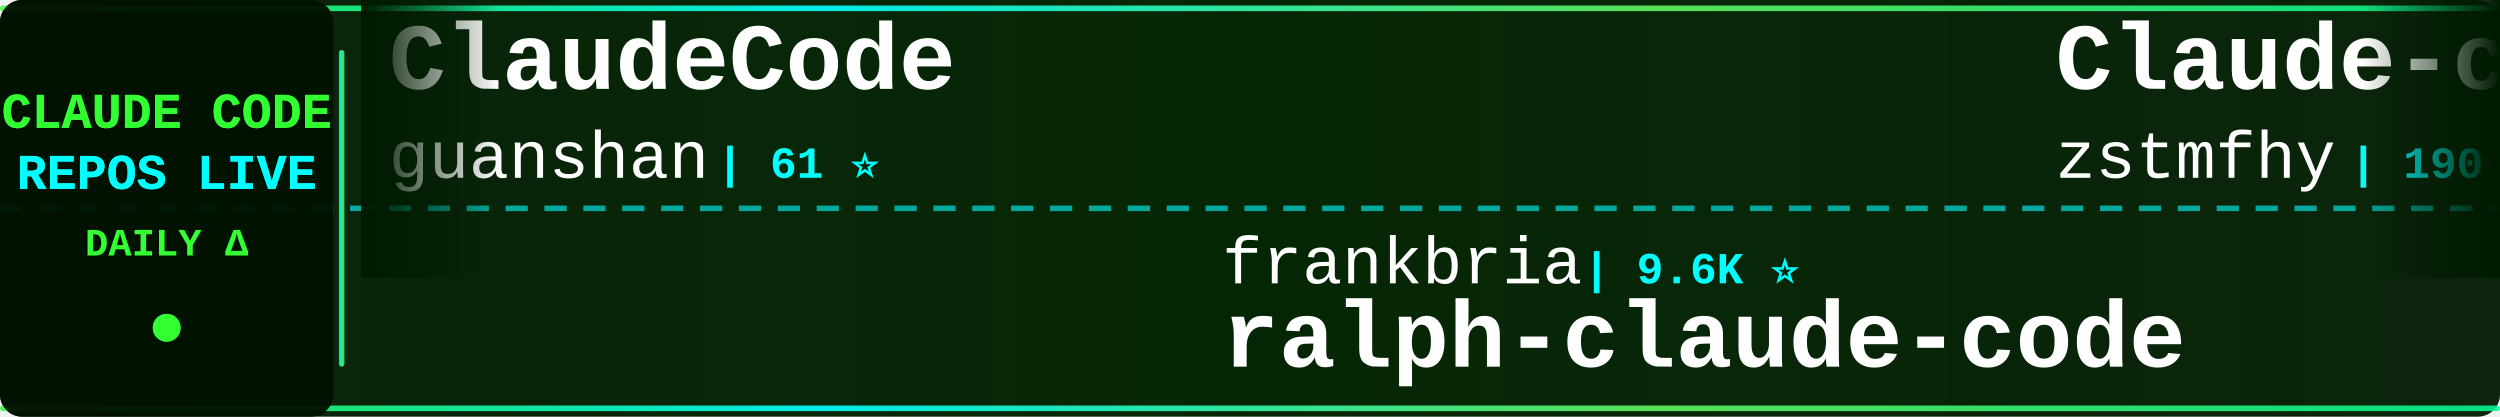
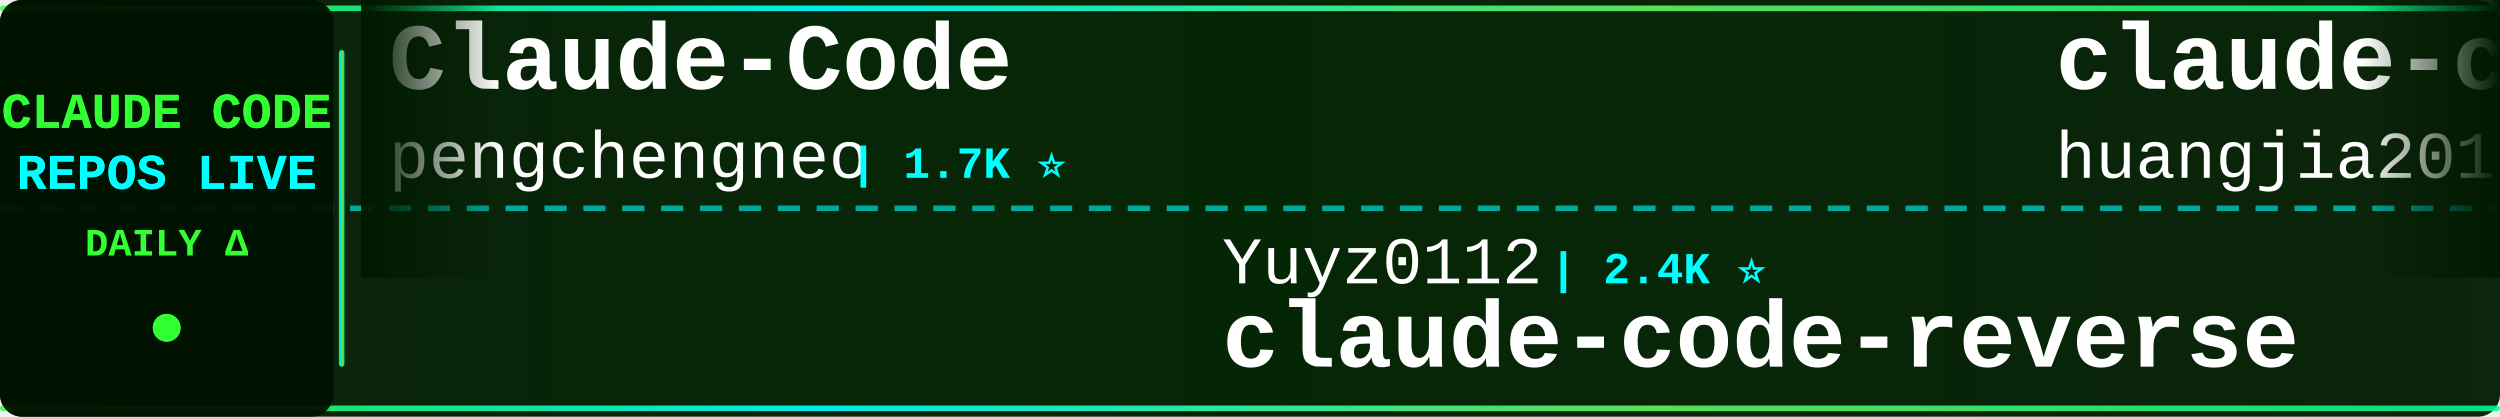
<svg xmlns="http://www.w3.org/2000/svg" width="900" height="150">
  <defs>
    <linearGradient id="tickerBg" x1="0%" y1="0%" x2="100%" y2="0%">
      <stop offset="0%" style="stop-color:#001a00;stop-opacity:0.95" />
      <stop offset="50%" style="stop-color:#002200;stop-opacity:0.98" />
      <stop offset="100%" style="stop-color:#001a00;stop-opacity:0.95" />
    </linearGradient>
    <linearGradient id="borderGrad" x1="0%" y1="0%" x2="100%" y2="0%">
      <stop offset="0%" style="stop-color:#33ff33;stop-opacity:0.85">
        <animate attributeName="stop-opacity" values="0.85;1;0.85" dur="2s" repeatCount="indefinite" />
      </stop>
      <stop offset="33%" style="stop-color:#00ffff;stop-opacity:0.9">
        <animate attributeName="stop-opacity" values="0.9;1;0.9" dur="2.2s" repeatCount="indefinite" />
      </stop>
      <stop offset="66%" style="stop-color:#66ff66;stop-opacity:0.85">
        <animate attributeName="stop-opacity" values="0.85;1;0.85" dur="1.8s" repeatCount="indefinite" />
      </stop>
      <stop offset="100%" style="stop-color:#00ff99;stop-opacity:0.85">
        <animate attributeName="stop-opacity" values="0.85;1;0.85" dur="2s" repeatCount="indefinite" />
      </stop>
    </linearGradient>
    <filter id="textGlow">
      <feGaussianBlur stdDeviation="0.1" result="coloredBlur" />
      <feMerge>
        <feMergeNode in="coloredBlur" />
        <feMergeNode in="SourceGraphic" />
      </feMerge>
    </filter>
    <filter id="metricGlow">
      <feGaussianBlur stdDeviation="0.2" result="coloredBlur" />
      <feMerge>
        <feMergeNode in="coloredBlur" />
        <feMergeNode in="SourceGraphic" />
      </feMerge>
    </filter>
    <linearGradient id="leftFade" x1="0%" y1="0%" x2="100%" y2="0%">
      <stop offset="0%" style="stop-color:#001a00;stop-opacity:1" />
      <stop offset="100%" style="stop-color:#001a00;stop-opacity:0" />
    </linearGradient>
    <linearGradient id="rightFade" x1="0%" y1="0%" x2="100%" y2="0%">
      <stop offset="0%" style="stop-color:#001a00;stop-opacity:0" />
      <stop offset="100%" style="stop-color:#001a00;stop-opacity:1" />
    </linearGradient>
  </defs>
  <rect width="900" height="150" fill="url(#tickerBg)" rx="8" />
  <rect x="0" y="2" width="900" height="2" fill="url(#borderGrad)" rx="1" />
  <rect x="0" y="146" width="900" height="2" fill="url(#borderGrad)" rx="1" />
  <line x1="0" y1="75" x2="900" y2="75" stroke="#00ffff" stroke-width="2" stroke-dasharray="8 6" opacity="0.6" />
  <rect x="0" y="0" width="120" height="150" fill="#001100" opacity="0.95" rx="8" />
  <text x="60" y="46" font-family="'Courier New', monospace" font-size="18" font-weight="bold" fill="#33ff33" text-anchor="middle" filter="url(#textGlow)">
    CLAUDE CODE
  </text>
  <text x="60" y="68" font-family="'Courier New', monospace" font-size="18" font-weight="bold" fill="#00ffff" text-anchor="middle" filter="url(#textGlow)">
    REPOS LIVE
  </text>
  <text x="60" y="92" font-family="'Courier New', monospace" font-size="14" font-weight="bold" fill="#33ff33" text-anchor="middle">
    DAILY Δ
  </text>
  <circle cx="60" cy="118" r="5" fill="#33ff33" filter="url(#metricGlow)">
    <animate attributeName="r" values="4;6;4" dur="1.5s" repeatCount="indefinite" />
    <animate attributeName="opacity" values="0.6;1;0.6" dur="1.5s" repeatCount="indefinite" />
  </circle>
  <rect x="122" y="18" width="2" height="114" fill="url(#borderGrad)" rx="1" />
  <clipPath id="tickerClip">
    <rect x="130" y="0" width="770" height="150" />
  </clipPath>
  <g clip-path="url(#tickerClip)">
    <g id="tickerItems">
      <animateTransform attributeName="transform" attributeType="XML" type="translate" from="0 0" to="-3000 0" dur="54s" repeatCount="indefinite" />
      <g transform="translate(0, 0)">
-         <text x="140" y="32" font-family="'Courier New', monospace" font-size="34" font-weight="bold" fill="#ffffff">ClaudeCode</text>
-         <text x="140" y="64" font-family="'Courier New', monospace" font-size="24" font-weight="normal" fill="#ffffff" opacity="1.0">guanshan</text>
-         <text x="258" y="64" font-family="'Courier New', monospace" font-size="16" font-weight="bold" fill="#00ffff"> | 61 ⭐</text>
+         <text x="140" y="32" font-family="'Courier New', monospace" font-size="34" font-weight="bold" fill="#ffffff">Claude-Code</text>
+         <text x="140" y="64" font-family="'Courier New', monospace" font-size="24" font-weight="normal" fill="#ffffff" opacity="1.0">pengchengneo</text>
+         <text x="306" y="64" font-family="'Courier New', monospace" font-size="16" font-weight="bold" fill="#00ffff"> | 1.7K ⭐</text>
      </g>
      <g transform="translate(300, 0)">
-         <text x="140" y="102" font-family="'Courier New', monospace" font-size="24" font-weight="normal" fill="#ffffff" opacity="1.0">frankbria</text>
-         <text x="270" y="102" font-family="'Courier New', monospace" font-size="16" font-weight="bold" fill="#00ffff"> | 9.6K ⭐</text>
-         <text x="140" y="132" font-family="'Courier New', monospace" font-size="34" font-weight="bold" fill="#ffffff">ralph-claude-code</text>
+         <text x="140" y="102" font-family="'Courier New', monospace" font-size="24" font-weight="normal" fill="#ffffff" opacity="1.0">Yuyz0112</text>
+         <text x="258" y="102" font-family="'Courier New', monospace" font-size="16" font-weight="bold" fill="#00ffff"> | 2.4K ⭐</text>
+         <text x="140" y="132" font-family="'Courier New', monospace" font-size="34" font-weight="bold" fill="#ffffff">claude-code-reverse</text>
      </g>
      <g transform="translate(600, 0)">
-         <text x="140" y="32" font-family="'Courier New', monospace" font-size="34" font-weight="bold" fill="#ffffff">Claude-code</text>
-         <text x="140" y="64" font-family="'Courier New', monospace" font-size="24" font-weight="normal" fill="#ffffff" opacity="1.0">zstmfhy</text>
-         <text x="246" y="64" font-family="'Courier New', monospace" font-size="16" font-weight="bold" fill="#00ffff"> | 190 ⭐</text>
+         <text x="140" y="32" font-family="'Courier New', monospace" font-size="34" font-weight="bold" fill="#ffffff">claude-code-engineering</text>
+         <text x="140" y="64" font-family="'Courier New', monospace" font-size="24" font-weight="normal" fill="#ffffff" opacity="1.0">huangjia2019</text>
+         <text x="306" y="64" font-family="'Courier New', monospace" font-size="16" font-weight="bold" fill="#00ffff"> | 1.0K ⭐</text>
      </g>
      <g transform="translate(900, 0)">
-         <text x="140" y="102" font-family="'Courier New', monospace" font-size="24" font-weight="normal" fill="#ffffff" opacity="1.0">liuup</text>
-         <text x="222" y="102" font-family="'Courier New', monospace" font-size="16" font-weight="bold" fill="#00ffff"> | 3.6K ⭐</text>
-         <text x="140" y="132" font-family="'Courier New', monospace" font-size="34" font-weight="bold" fill="#ffffff">claude-code-analysis</text>
+         <text x="140" y="102" font-family="'Courier New', monospace" font-size="24" font-weight="normal" fill="#ffffff" opacity="1.0">OneRedOak</text>
+         <text x="270" y="102" font-family="'Courier New', monospace" font-size="16" font-weight="bold" fill="#00ffff"> | 3.9K ⭐</text>
+         <text x="140" y="132" font-family="'Courier New', monospace" font-size="34" font-weight="bold" fill="#ffffff">claude-code-workflows</text>
      </g>
      <g transform="translate(1200, 0)">
-         <text x="140" y="32" font-family="'Courier New', monospace" font-size="34" font-weight="bold" fill="#ffffff">Claude-Code-Usage-Monito...</text>
-         <text x="140" y="64" font-family="'Courier New', monospace" font-size="24" font-weight="normal" fill="#ffffff" opacity="1.0">Maciek-roboblog</text>
-         <text x="342" y="64" font-family="'Courier New', monospace" font-size="16" font-weight="bold" fill="#00ffff"> | 8.5K ⭐</text>
+         <text x="140" y="32" font-family="'Courier New', monospace" font-size="34" font-weight="bold" fill="#ffffff">Claude-Code-Source-Study</text>
+         <text x="140" y="64" font-family="'Courier New', monospace" font-size="24" font-weight="normal" fill="#ffffff" opacity="1.0">luyao618</text>
+         <text x="258" y="64" font-family="'Courier New', monospace" font-size="16" font-weight="bold" fill="#00ffff"> | 1.6K ⭐</text>
      </g>
      <g transform="translate(1500, 0)">
-         <text x="140" y="102" font-family="'Courier New', monospace" font-size="24" font-weight="normal" fill="#ffffff" opacity="1.0">andrew-kramer-inno</text>
-         <text x="378" y="102" font-family="'Courier New', monospace" font-size="16" font-weight="bold" fill="#00ffff"> | 594 ⭐</text>
-         <text x="140" y="132" font-family="'Courier New', monospace" font-size="34" font-weight="bold" fill="#ffffff">claude-code-source-build</text>
+         <text x="140" y="102" font-family="'Courier New', monospace" font-size="24" font-weight="normal" fill="#ffffff" opacity="1.0">huangserva</text>
+         <text x="282" y="102" font-family="'Courier New', monospace" font-size="16" font-weight="bold" fill="#00ffff"> | 624 ⭐</text>
+         <text x="140" y="132" font-family="'Courier New', monospace" font-size="34" font-weight="bold" fill="#ffffff">claude-code-cli</text>
      </g>
      <g transform="translate(1800, 0)">
-         <text x="140" y="32" font-family="'Courier New', monospace" font-size="34" font-weight="bold" fill="#ffffff">claude-code-plugins-plus...</text>
-         <text x="140" y="64" font-family="'Courier New', monospace" font-size="24" font-weight="normal" fill="#ffffff" opacity="1.0">jeremylongshore</text>
-         <text x="342" y="64" font-family="'Courier New', monospace" font-size="16" font-weight="bold" fill="#00ffff"> | 2.6K ⭐</text>
+         <text x="140" y="32" font-family="'Courier New', monospace" font-size="34" font-weight="bold" fill="#ffffff">claude-code-from-scratch</text>
+         <text x="140" y="64" font-family="'Courier New', monospace" font-size="24" font-weight="normal" fill="#ffffff" opacity="1.0">Windy3f3f3f3f</text>
+         <text x="318" y="64" font-family="'Courier New', monospace" font-size="16" font-weight="bold" fill="#00ffff"> | 2.5K ⭐</text>
      </g>
      <g transform="translate(2100, 0)">
-         <text x="140" y="102" font-family="'Courier New', monospace" font-size="24" font-weight="normal" fill="#ffffff" opacity="1.0">ponponon</text>
-         <text x="258" y="102" font-family="'Courier New', monospace" font-size="16" font-weight="bold" fill="#00ffff"> | 2.3K ⭐</text>
-         <text x="140" y="132" font-family="'Courier New', monospace" font-size="34" font-weight="bold" fill="#ffffff">claude_code_src</text>
+         <text x="140" y="102" font-family="'Courier New', monospace" font-size="24" font-weight="normal" fill="#ffffff" opacity="1.0">zstmfhy</text>
+         <text x="246" y="102" font-family="'Courier New', monospace" font-size="16" font-weight="bold" fill="#00ffff"> | 190 ⭐</text>
+         <text x="140" y="132" font-family="'Courier New', monospace" font-size="34" font-weight="bold" fill="#ffffff">Claude-code</text>
      </g>
      <g transform="translate(2400, 0)">
-         <text x="140" y="32" font-family="'Courier New', monospace" font-size="34" font-weight="bold" fill="#ffffff">claude-code-source</text>
-         <text x="140" y="64" font-family="'Courier New', monospace" font-size="24" font-weight="normal" fill="#ffffff" opacity="1.0">hangsman</text>
-         <text x="258" y="64" font-family="'Courier New', monospace" font-size="16" font-weight="bold" fill="#00ffff"> | 787 ⭐</text>
+         <text x="140" y="32" font-family="'Courier New', monospace" font-size="34" font-weight="bold" fill="#ffffff">claude-code-rev</text>
+         <text x="140" y="64" font-family="'Courier New', monospace" font-size="24" font-weight="normal" fill="#ffffff" opacity="1.0">oboard</text>
+         <text x="234" y="64" font-family="'Courier New', monospace" font-size="16" font-weight="bold" fill="#00ffff"> | 3.3K ⭐</text>
      </g>
      <g transform="translate(2700, 0)">
-         <text x="140" y="102" font-family="'Courier New', monospace" font-size="24" font-weight="normal" fill="#ffffff" opacity="1.0">zebbern</text>
-         <text x="246" y="102" font-family="'Courier New', monospace" font-size="16" font-weight="bold" fill="#00ffff"> | 4.4K ⭐ +1</text>
-         <text x="140" y="132" font-family="'Courier New', monospace" font-size="34" font-weight="bold" fill="#ffffff">claude-code-guide</text>
+         <text x="140" y="102" font-family="'Courier New', monospace" font-size="24" font-weight="normal" fill="#ffffff" opacity="1.0">multica-ai</text>
+         <text x="282" y="102" font-family="'Courier New', monospace" font-size="16" font-weight="bold" fill="#00ffff"> | 196.3K ⭐ +35</text>
+         <text x="140" y="132" font-family="'Courier New', monospace" font-size="34" font-weight="bold" fill="#ffffff">andrej-karpathy-skills</text>
      </g>
      <g transform="translate(3000, 0)">
-         <text x="140" y="32" font-family="'Courier New', monospace" font-size="34" font-weight="bold" fill="#ffffff">ClaudeCode</text>
-         <text x="140" y="64" font-family="'Courier New', monospace" font-size="24" font-weight="normal" fill="#ffffff" opacity="1.0">guanshan</text>
-         <text x="258" y="64" font-family="'Courier New', monospace" font-size="16" font-weight="bold" fill="#00ffff"> | 61 ⭐</text>
+         <text x="140" y="32" font-family="'Courier New', monospace" font-size="34" font-weight="bold" fill="#ffffff">Claude-Code</text>
+         <text x="140" y="64" font-family="'Courier New', monospace" font-size="24" font-weight="normal" fill="#ffffff" opacity="1.0">pengchengneo</text>
+         <text x="306" y="64" font-family="'Courier New', monospace" font-size="16" font-weight="bold" fill="#00ffff"> | 1.7K ⭐</text>
      </g>
      <g transform="translate(3300, 0)">
-         <text x="140" y="102" font-family="'Courier New', monospace" font-size="24" font-weight="normal" fill="#ffffff" opacity="1.0">frankbria</text>
-         <text x="270" y="102" font-family="'Courier New', monospace" font-size="16" font-weight="bold" fill="#00ffff"> | 9.6K ⭐</text>
-         <text x="140" y="132" font-family="'Courier New', monospace" font-size="34" font-weight="bold" fill="#ffffff">ralph-claude-code</text>
+         <text x="140" y="102" font-family="'Courier New', monospace" font-size="24" font-weight="normal" fill="#ffffff" opacity="1.0">Yuyz0112</text>
+         <text x="258" y="102" font-family="'Courier New', monospace" font-size="16" font-weight="bold" fill="#00ffff"> | 2.4K ⭐</text>
+         <text x="140" y="132" font-family="'Courier New', monospace" font-size="34" font-weight="bold" fill="#ffffff">claude-code-reverse</text>
      </g>
      <g transform="translate(3600, 0)">
-         <text x="140" y="32" font-family="'Courier New', monospace" font-size="34" font-weight="bold" fill="#ffffff">Claude-code</text>
-         <text x="140" y="64" font-family="'Courier New', monospace" font-size="24" font-weight="normal" fill="#ffffff" opacity="1.0">zstmfhy</text>
-         <text x="246" y="64" font-family="'Courier New', monospace" font-size="16" font-weight="bold" fill="#00ffff"> | 190 ⭐</text>
+         <text x="140" y="32" font-family="'Courier New', monospace" font-size="34" font-weight="bold" fill="#ffffff">claude-code-engineering</text>
+         <text x="140" y="64" font-family="'Courier New', monospace" font-size="24" font-weight="normal" fill="#ffffff" opacity="1.0">huangjia2019</text>
+         <text x="306" y="64" font-family="'Courier New', monospace" font-size="16" font-weight="bold" fill="#00ffff"> | 1.0K ⭐</text>
      </g>
      <g transform="translate(3900, 0)">
-         <text x="140" y="102" font-family="'Courier New', monospace" font-size="24" font-weight="normal" fill="#ffffff" opacity="1.0">liuup</text>
-         <text x="222" y="102" font-family="'Courier New', monospace" font-size="16" font-weight="bold" fill="#00ffff"> | 3.6K ⭐</text>
-         <text x="140" y="132" font-family="'Courier New', monospace" font-size="34" font-weight="bold" fill="#ffffff">claude-code-analysis</text>
+         <text x="140" y="102" font-family="'Courier New', monospace" font-size="24" font-weight="normal" fill="#ffffff" opacity="1.0">OneRedOak</text>
+         <text x="270" y="102" font-family="'Courier New', monospace" font-size="16" font-weight="bold" fill="#00ffff"> | 3.9K ⭐</text>
+         <text x="140" y="132" font-family="'Courier New', monospace" font-size="34" font-weight="bold" fill="#ffffff">claude-code-workflows</text>
      </g>
    </g>
  </g>
  <rect x="130" y="0" width="50" height="100" fill="url(#leftFade)" />
  <rect x="850" y="0" width="50" height="100" fill="url(#rightFade)" />
</svg>
